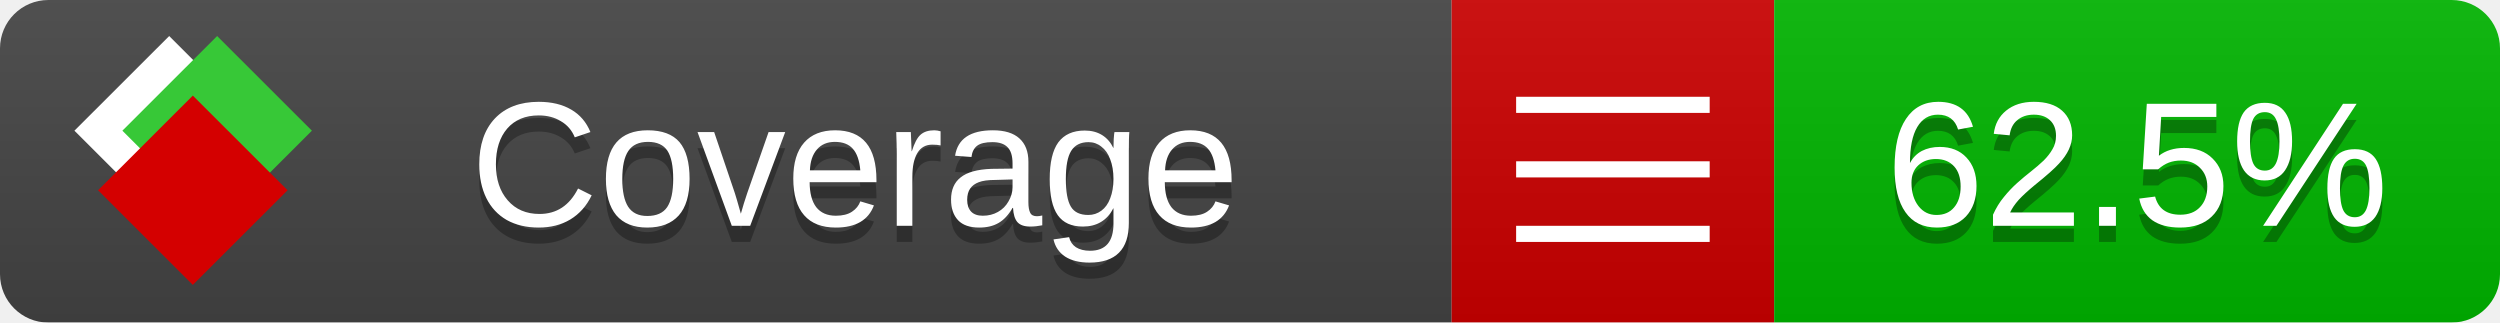
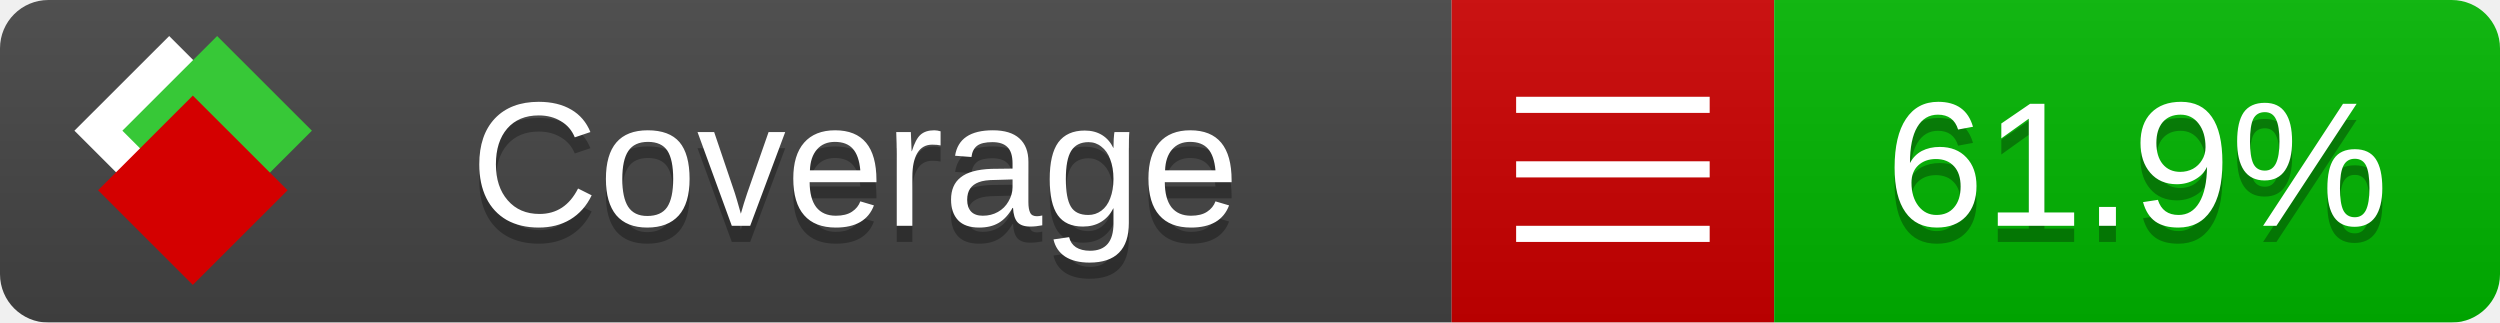
<svg xmlns="http://www.w3.org/2000/svg" xmlns:xlink="http://www.w3.org/1999/xlink" width="155" height="20">
  <style type="text/css">
          
            @keyframes fade1 {
                0% { visibility: visible; opacity: 1; }
               27% { visibility: visible; opacity: 1; }
               33% { visibility: hidden; opacity: 0; }
               60% { visibility: hidden; opacity: 0; }
               66% { visibility: hidden; opacity: 0; }
               93% { visibility: hidden; opacity: 0; }
              100% { visibility: visible; opacity: 1; }
            }
            @keyframes fade2 {
                0% { visibility: hidden; opacity: 0; }
               27% { visibility: hidden; opacity: 0; }
               33% { visibility: visible; opacity: 1; }
               60% { visibility: visible; opacity: 1; }
               66% { visibility: hidden; opacity: 0; }
               93% { visibility: hidden; opacity: 0; }
              100% { visibility: hidden; opacity: 0; }
            }
            @keyframes fade3 {
                0% { visibility: hidden; opacity: 0; }
               27% { visibility: hidden; opacity: 0; }
               33% { visibility: hidden; opacity: 0; }
               60% { visibility: hidden; opacity: 0; }
               66% { visibility: visible; opacity: 1; }
               93% { visibility: visible; opacity: 1; }
              100% { visibility: hidden; opacity: 0; }
            }
            .linecoverage {
                animation-duration: 15s;
                animation-name: fade1;
                animation-iteration-count: infinite;
            }
            .branchcoverage {
                animation-duration: 15s;
                animation-name: fade2;
                animation-iteration-count: infinite;
            }
            .methodcoverage {
                animation-duration: 15s;
                animation-name: fade3;
                animation-iteration-count: infinite;
            }
          
    </style>
  <defs>
    <linearGradient id="gradient" x2="0" y2="100%">
      <stop offset="0" stop-color="#bbb" stop-opacity=".1" />
      <stop offset="1" stop-opacity=".1" />
    </linearGradient>
    <linearGradient id="c">
      <stop offset="0" stop-color="#d40000" />
      <stop offset="1" stop-color="#ff2a2a" />
    </linearGradient>
    <linearGradient id="a">
      <stop offset="0" stop-color="#e0e0de" />
      <stop offset="1" stop-color="#fff" />
    </linearGradient>
    <linearGradient id="b">
      <stop offset="0" stop-color="#37c837" />
      <stop offset="1" stop-color="#217821" />
    </linearGradient>
    <linearGradient xlink:href="#a" id="e" x1="106.44" x2="69.96" y1="-11.96" y2="-46.84" gradientTransform="matrix(-.8426 -.00045 -.00045 -.8426 -94.27 -75.82)" gradientUnits="userSpaceOnUse" />
    <linearGradient xlink:href="#b" id="f" x1="56.19" x2="77.97" y1="-23.45" y2="10.62" gradientTransform="matrix(.8426 .00045 .00045 .8426 94.27 75.82)" gradientUnits="userSpaceOnUse" />
    <linearGradient xlink:href="#c" id="g" x1="79.98" x2="132.9" y1="10.79" y2="10.79" gradientTransform="matrix(.8426 .00045 .00045 .8426 94.27 75.82)" gradientUnits="userSpaceOnUse" />
    <mask id="mask">
      <rect width="155" height="20" rx="3" fill="#fff" />
    </mask>
    <g id="icon" transform="matrix(.04486 0 0 .04481 -.48 -.63)">
      <rect width="52.92" height="52.92" x="-109.72" y="-27.13" fill="url(#e)" transform="rotate(-135)" />
      <rect width="52.92" height="52.92" x="70.19" y="-39.18" fill="url(#f)" transform="rotate(45)" />
      <rect width="52.92" height="52.92" x="80.05" y="-15.74" fill="url(#g)" transform="rotate(45)" />
    </g>
  </defs>
  <g mask="url(#mask)">
    <rect x="0" y="0" width="90" height="20" fill="#444" />
    <rect x="90" y="0" width="20" height="20" fill="#c00" />
    <rect x="110" y="0" width="45" height="20" fill="#00B600" />
    <rect x="0" y="0" width="155" height="20" fill="url(#gradient)" />
  </g>
  <g>
    <path class="" stroke="#fff" d="M94 6.5 h12 M94 10.5 h12 M94 14.5 h12" />
  </g>
  <g fill="#fff" text-anchor="middle" font-family="Verdana,Arial,Geneva,sans-serif" font-size="11">
    <a xlink:href="https://github.com/danielpalme/ReportGenerator" target="_top">
      <use xlink:href="#icon" transform="translate(3,1) scale(3.5)" />
    </a>
    <text x="53" y="15" fill="#010101" fill-opacity=".3">Coverage</text>
    <text x="53" y="14" fill="#fff">Coverage</text>
-     <text class="" x="132.5" y="15" fill="#010101" fill-opacity=".3">62.5%</text>
-     <text class="" x="132.5" y="14">62.5%</text>
+     <text class="" x="132.5" y="15" fill="#010101" fill-opacity=".3">61.9%</text>
+     <text class="" x="132.5" y="14">61.9%</text>
  </g>
  <g>
    <rect class="" x="90" y="0" width="65" height="20" fill-opacity="0" />
  </g>
</svg>
